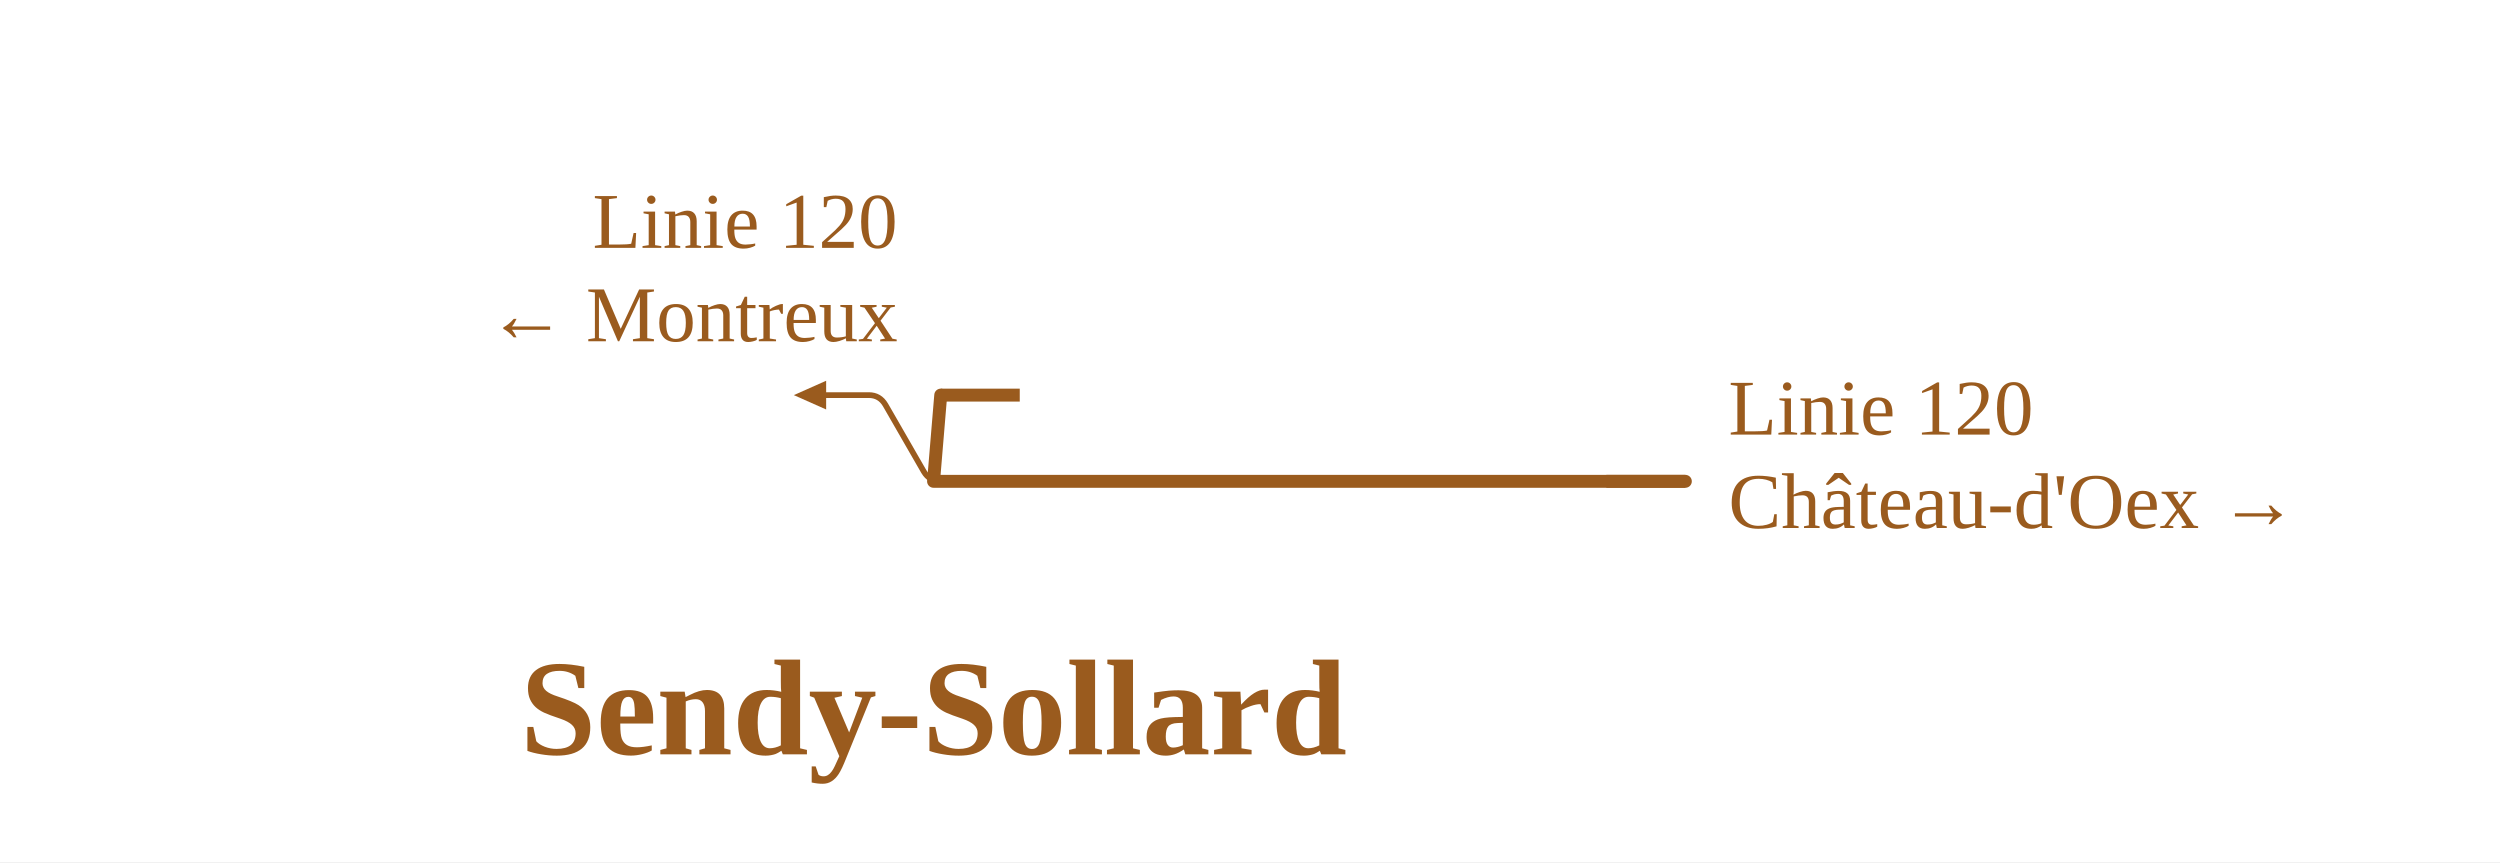
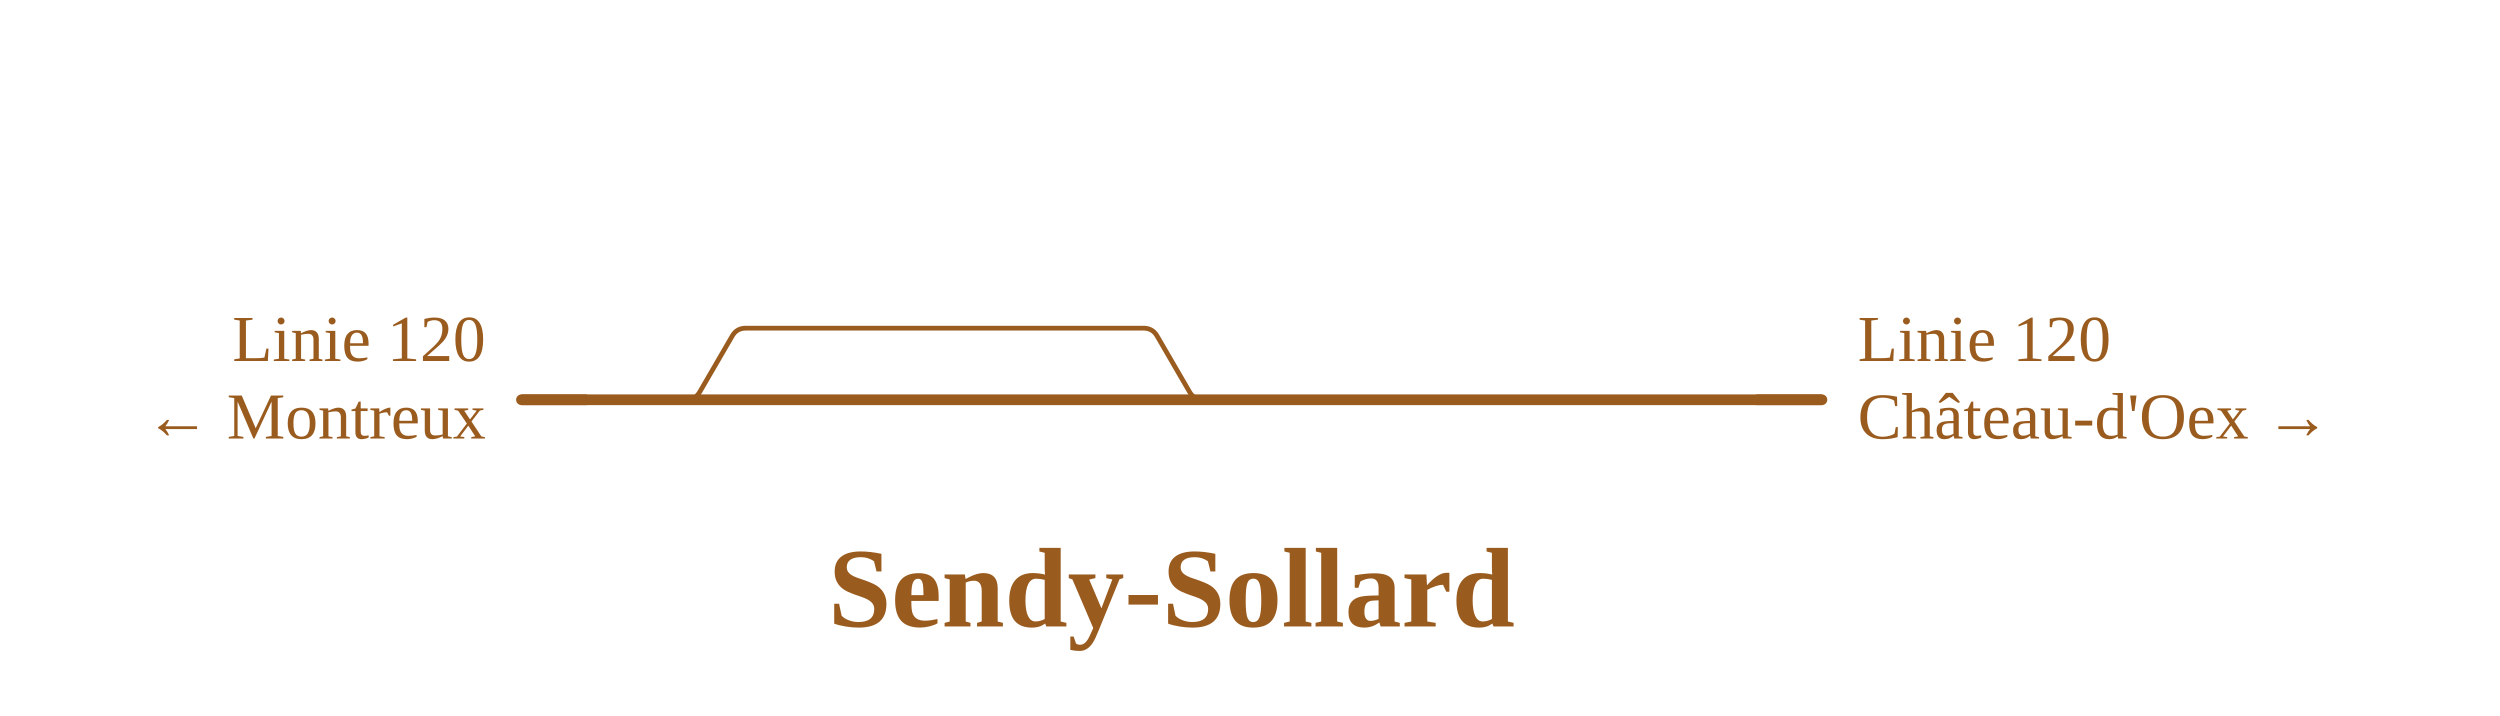
- <svg xmlns="http://www.w3.org/2000/svg" viewBox="0 0 696 240" width="696" height="240" font-family="Fira Sans, Source Sans 3, Helvetica, Arial, sans-serif">
+ <svg xmlns="http://www.w3.org/2000/svg" viewBox="0 0 838 240" width="838" height="240" font-family="Fira Sans, Source Sans 3, Helvetica, Arial, sans-serif">
  <rect width="100%" height="100%" fill="#fff" />
  <g fill="none" stroke-linecap="round" stroke-linejoin="round">
-     <path d="M230.0,110.0H241.9M241.9,110.0H241.9Q244.9,110.0 246.5,112.7L257.2,131.3Q258.8,134.0 261.9,134.0H261.9" stroke="#9a5b1e" stroke-width="1.6" />
-     <path d="M432.5,134.0H469.2 M284.8,134.0H363.0 M261.9,110.0L259.9,134.0M259.9,134.0H261.9 M261.9,134.0H284.8 M406.5,134.0H432.5 M363.0,134.0H406.5" stroke="#9a5b1e" stroke-width="3.6" />
+     <path d="M230.0,134.0H230.0Q233.1,134.0 234.6,131.3L245.4,112.7Q246.9,110.0 250.0,110.0H250.0M250.0,110.0H383.3M383.3,110.0H383.3Q386.4,110.0 387.9,112.7L398.7,131.3Q400.2,134.0 403.3,134.0H403.3" stroke="#9a5b1e" stroke-width="1.6" />
+     <path d="M574.0,134.0H610.7 M426.2,134.0H504.5 M174.8,134.0H403.3 M403.3,134.0H426.2 M547.9,134.0H574.0 M504.5,134.0H547.9" stroke="#9a5b1e" stroke-width="3.6" />
  </g>
-   <path d="M230.0,106.0L221.0,110.0L230.0,114.0Z" fill="#9a5b1e" data-pfeil="0" />
-   <path d="M447.2,134.0H469.2" stroke="#9a5b1e" stroke-width="3.6" fill="none" />
-   <path d="M283.9,110.0H261.9" stroke="#9a5b1e" stroke-width="3.6" fill="none" />
-   <text x="481.2" y="121.0" font-size="22" text-anchor="start" fill="#9a5b1e">Linie 120</text>
-   <text x="481.2" y="147.0" font-size="22" text-anchor="start" fill="#9a5b1e">Château-d'Oex →</text>
-   <text x="249.9" y="69.0" font-size="22" text-anchor="end" fill="#9a5b1e">Linie 120</text>
-   <text x="249.9" y="95.0" font-size="22" text-anchor="end" fill="#9a5b1e">← Montreux</text>
-   <text x="259.9" y="210.0" font-size="38" font-weight="700" text-anchor="middle" fill="#9a5b1e">Sendy-Sollard</text>
+   <path d="M588.7,134.0H610.7" stroke="#9a5b1e" stroke-width="3.6" fill="none" />
+   <path d="M196.8,134.0H174.8" stroke="#9a5b1e" stroke-width="3.6" fill="none" />
+   <text x="622.7" y="121.0" font-size="22" text-anchor="start" fill="#9a5b1e">Linie 120</text>
+   <text x="622.7" y="147.0" font-size="22" text-anchor="start" fill="#9a5b1e">Château-d'Oex →</text>
+   <text x="162.8" y="121.0" font-size="22" text-anchor="end" fill="#9a5b1e">Linie 120</text>
+   <text x="162.8" y="147.0" font-size="22" text-anchor="end" fill="#9a5b1e">← Montreux</text>
+   <text x="392.7" y="210.0" font-size="38" font-weight="700" text-anchor="middle" fill="#9a5b1e">Sendy-Sollard</text>
</svg>
